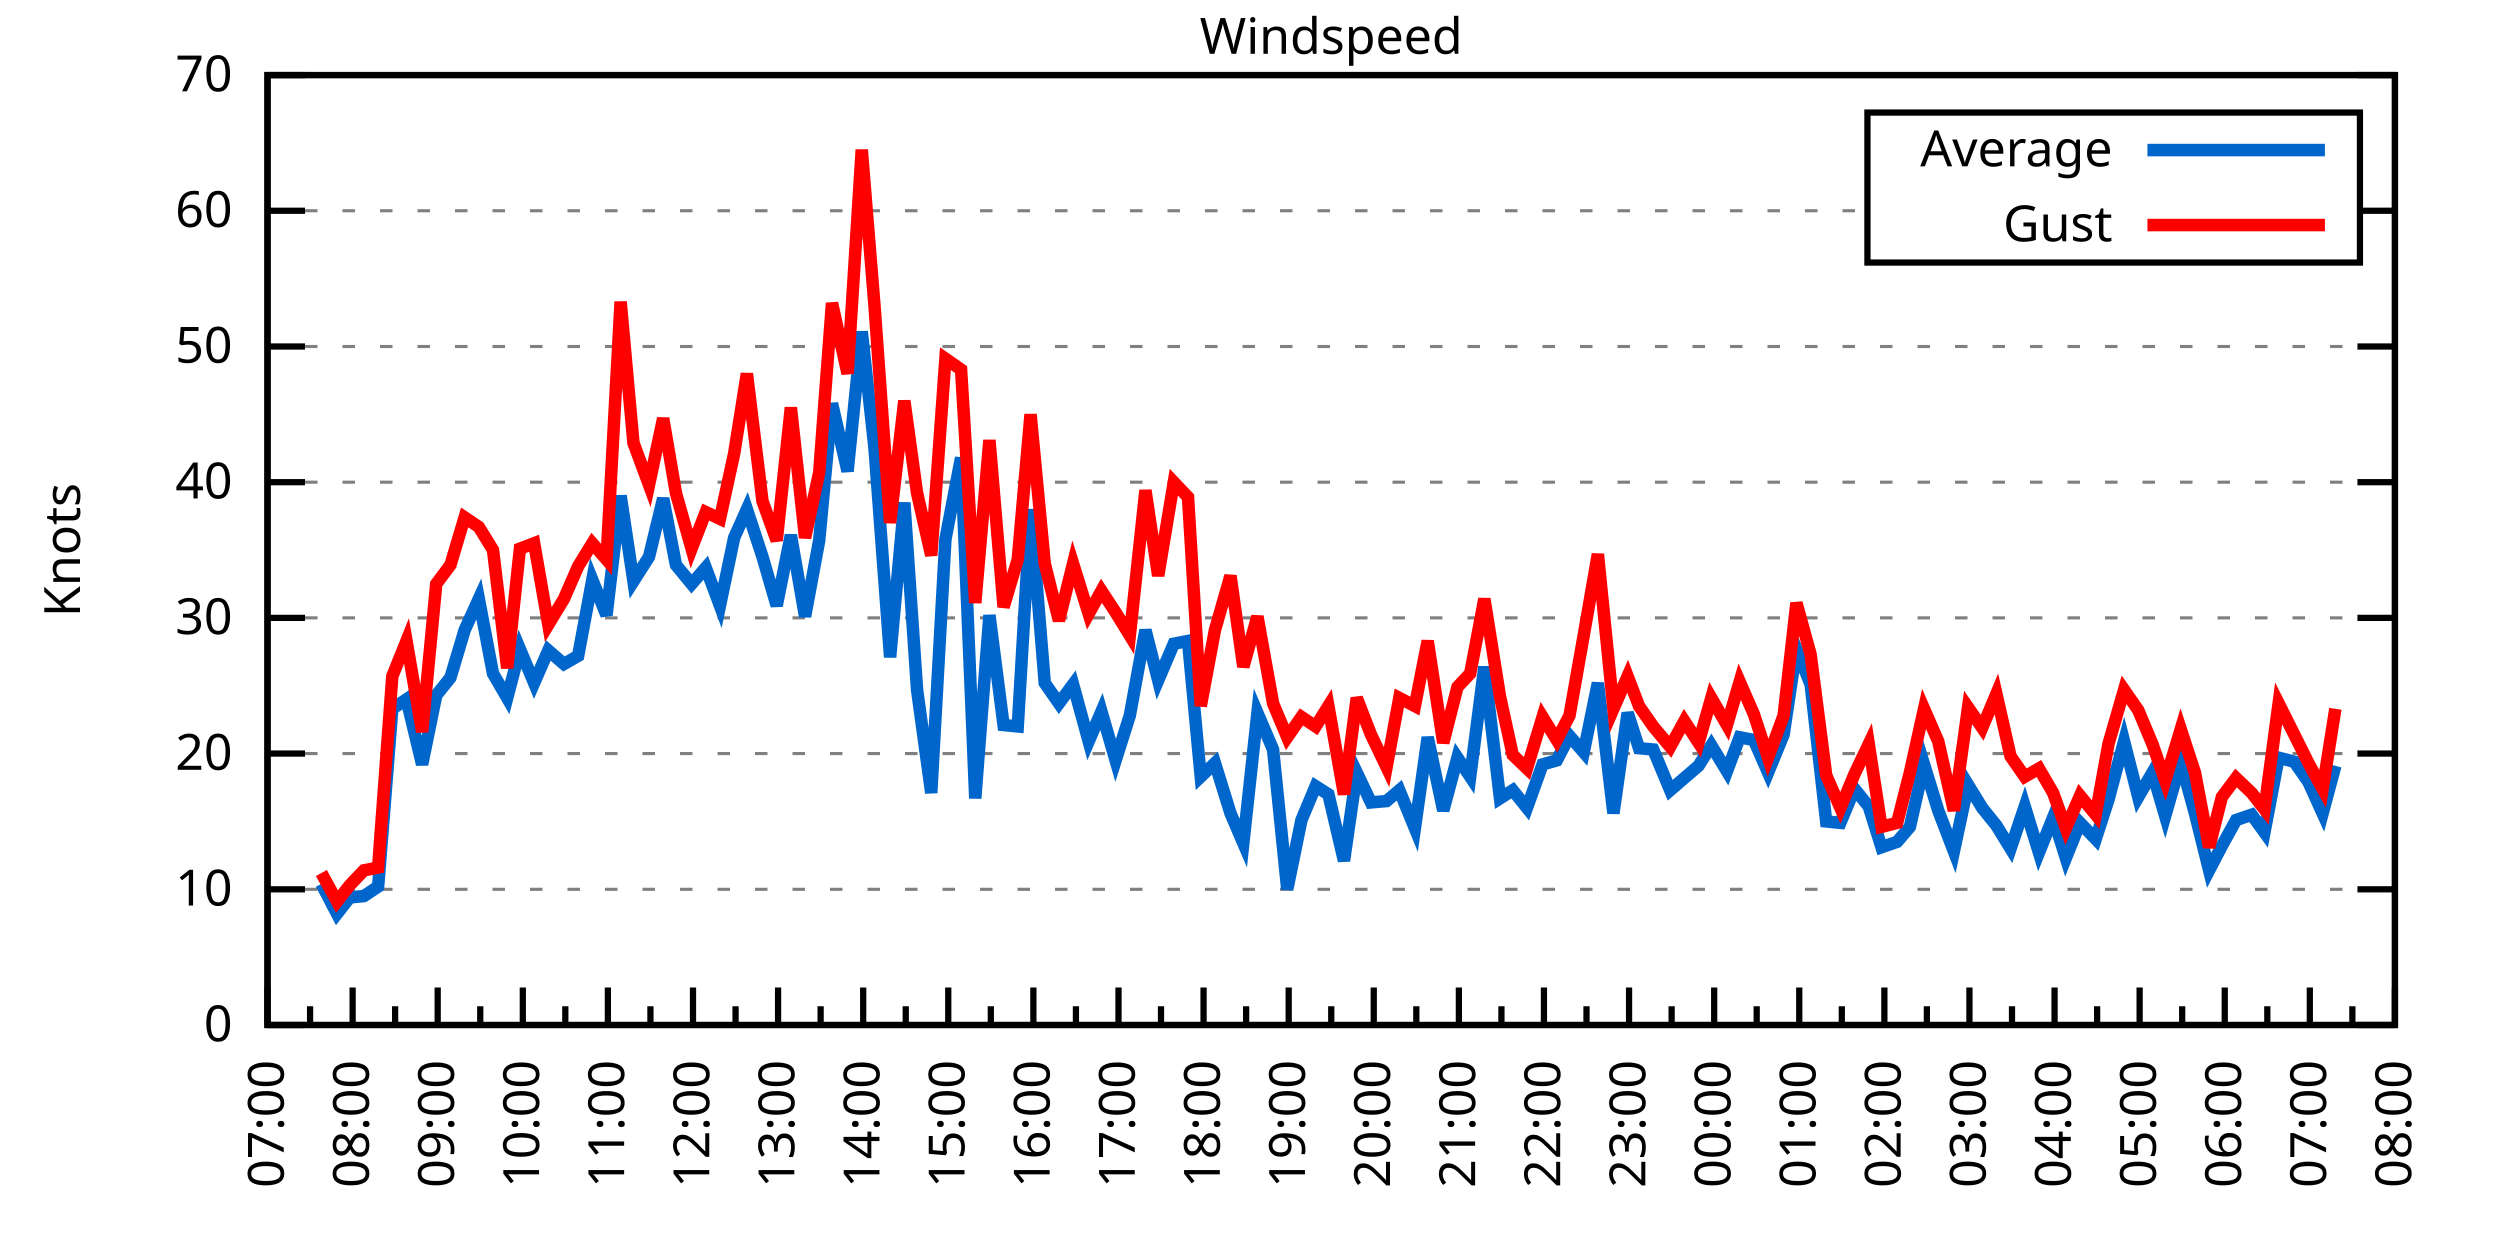
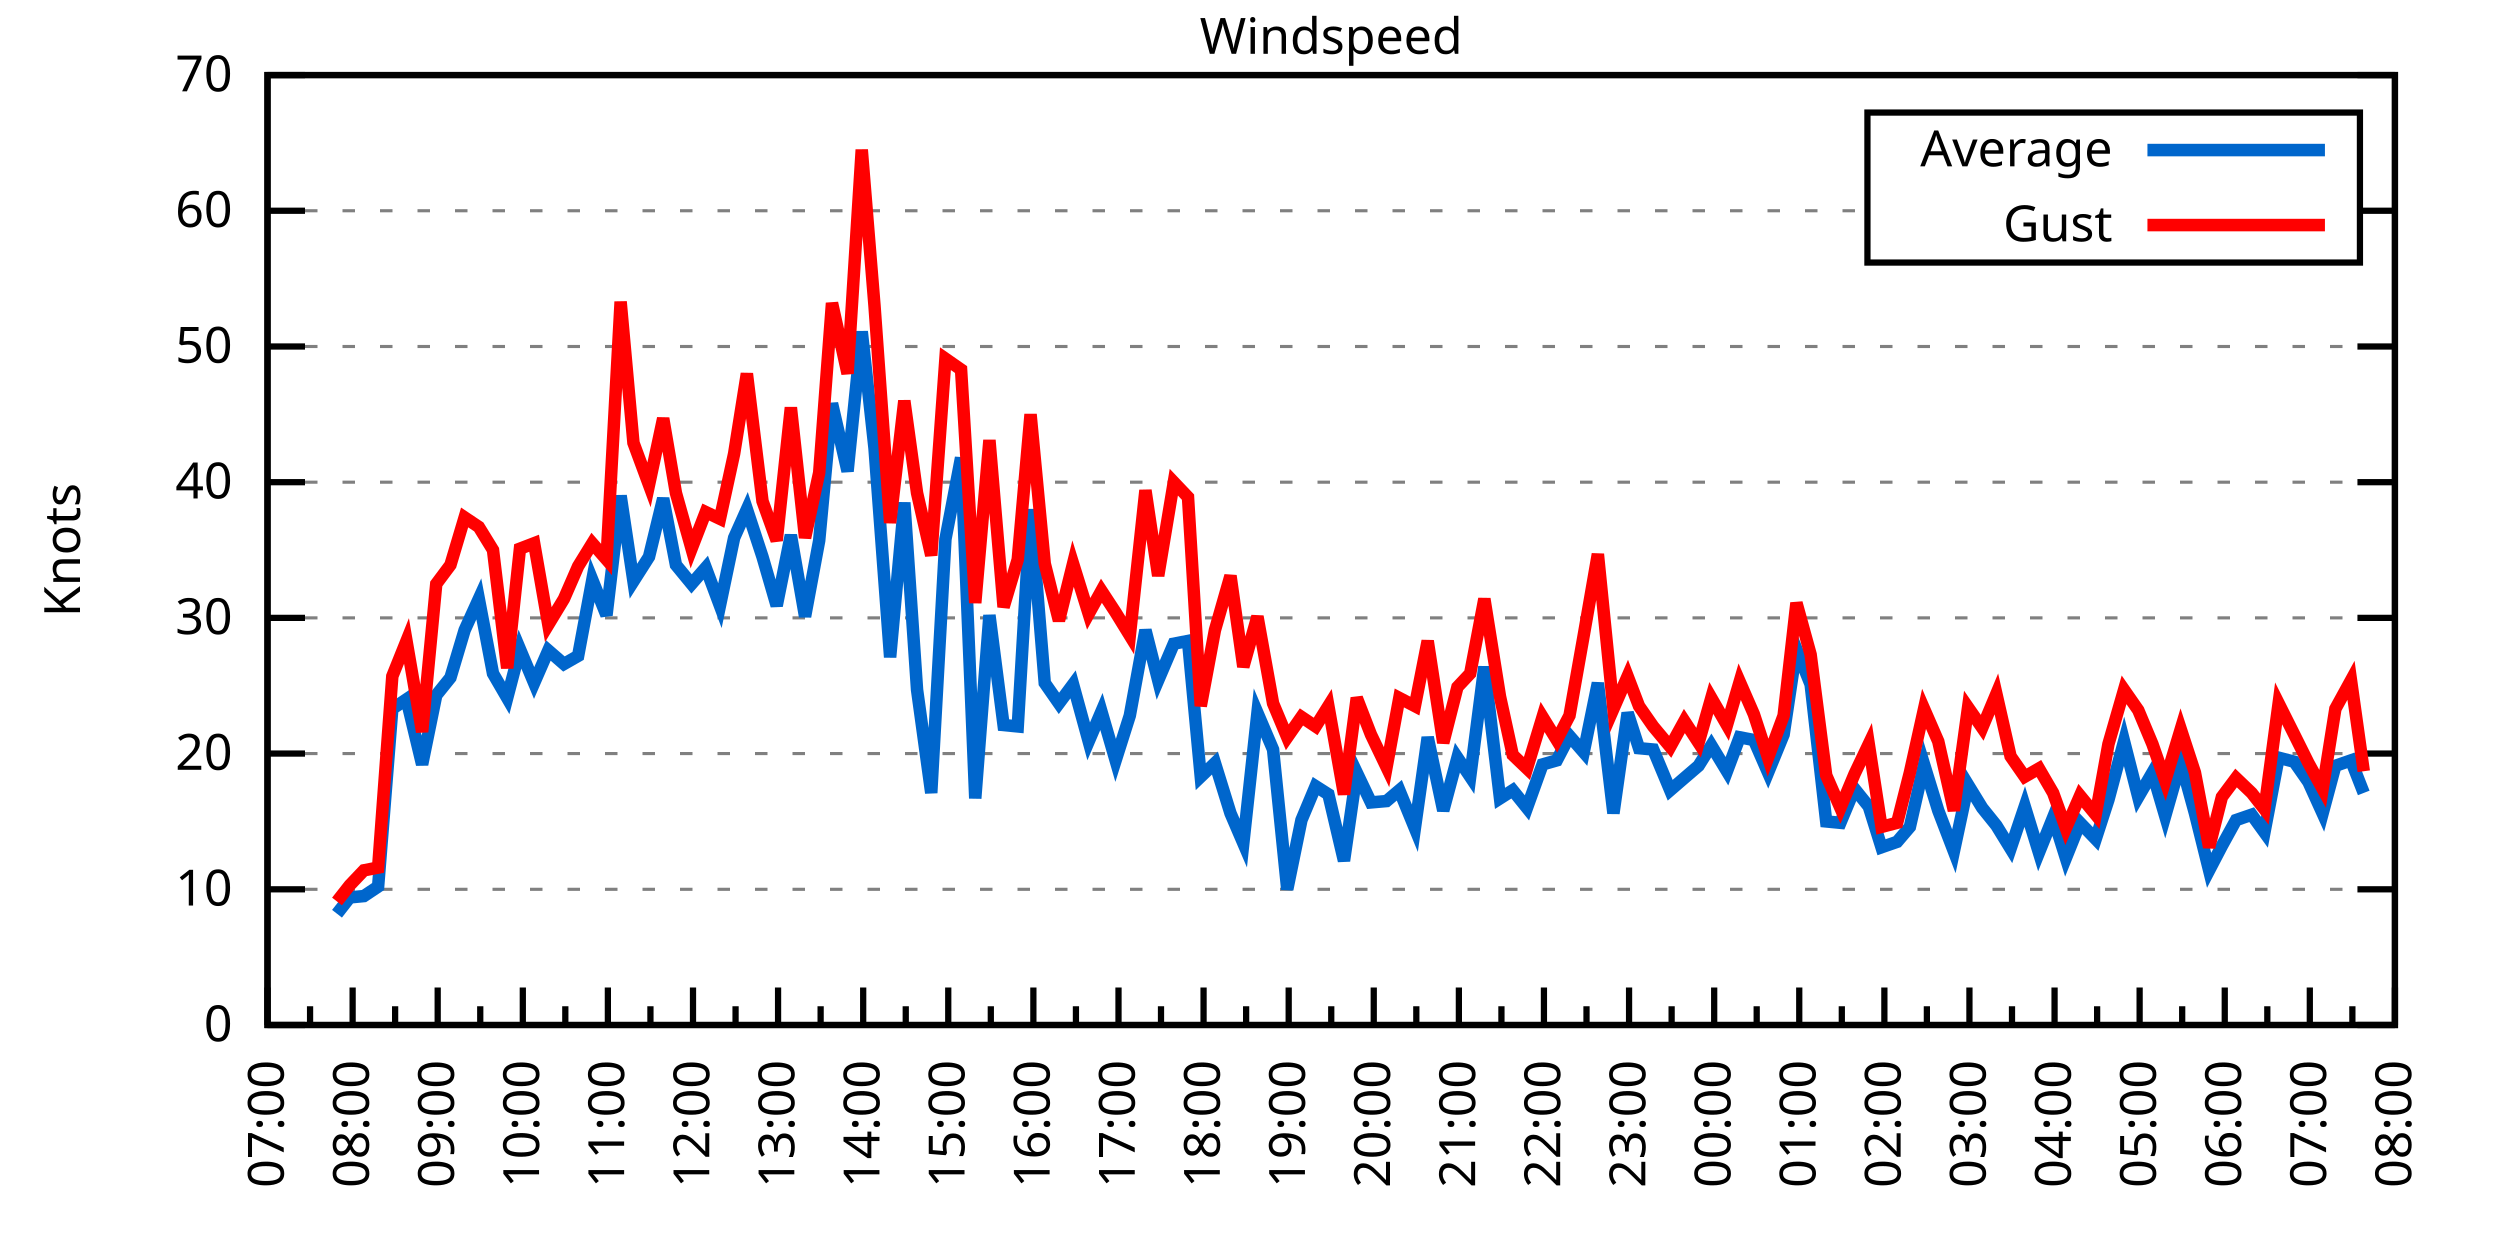
<svg xmlns="http://www.w3.org/2000/svg" xmlns:xlink="http://www.w3.org/1999/xlink" width="400" height="200" viewBox="0 0 400 200">
  <g id="gnuplot_canvas">
    <rect x="0" y="0" width="400" height="200" fill="none" />
    <defs>
      <circle id="gpDot" r="0.5" stroke-width="0.5" stroke="currentColor" />
      <path id="gpPt0" stroke-width="0.333" stroke="currentColor" d="M-1,0 h2 M0,-1 v2" />
      <path id="gpPt1" stroke-width="0.333" stroke="currentColor" d="M-1,-1 L1,1 M1,-1 L-1,1" />
      <path id="gpPt2" stroke-width="0.333" stroke="currentColor" d="M-1,0 L1,0 M0,-1 L0,1 M-1,-1 L1,1 M-1,1 L1,-1" />
      <rect id="gpPt3" stroke-width="0.333" stroke="currentColor" x="-1" y="-1" width="2" height="2" />
      <rect id="gpPt4" stroke-width="0.333" stroke="currentColor" fill="currentColor" x="-1" y="-1" width="2" height="2" />
      <circle id="gpPt5" stroke-width="0.333" stroke="currentColor" cx="0" cy="0" r="1" />
      <use xlink:href="#gpPt5" id="gpPt6" fill="currentColor" stroke="none" />
      <path id="gpPt7" stroke-width="0.333" stroke="currentColor" d="M0,-1.33 L-1.33,0.67 L1.33,0.67 z" />
      <use xlink:href="#gpPt7" id="gpPt8" fill="currentColor" stroke="none" />
      <use xlink:href="#gpPt7" id="gpPt9" stroke="currentColor" transform="rotate(180)" />
      <use xlink:href="#gpPt9" id="gpPt10" fill="currentColor" stroke="none" />
      <use xlink:href="#gpPt3" id="gpPt11" stroke="currentColor" transform="rotate(45)" />
      <use xlink:href="#gpPt11" id="gpPt12" fill="currentColor" stroke="none" />
      <path id="gpPt13" stroke-width="0.333" stroke="currentColor" d="M0,1.330 L1.265,0.411 L0.782,-1.067 L-0.782,-1.076 L-1.265,0.411 z" />
      <use xlink:href="#gpPt13" id="gpPt14" fill="currentColor" stroke="none" />
      <filter id="textbox" filterUnits="objectBoundingBox" x="0" y="0" height="1" width="1">
        <feFlood flood-color="white" flood-opacity="1" result="bgnd" />
        <feComposite in="SourceGraphic" in2="bgnd" operator="atop" />
      </filter>
      <filter id="greybox" filterUnits="objectBoundingBox" x="0" y="0" height="1" width="1">
        <feFlood flood-color="lightgrey" flood-opacity="1" result="grey" />
        <feComposite in="SourceGraphic" in2="grey" operator="atop" />
      </filter>
    </defs>
    <g fill="none" color="white" stroke="currentColor" stroke-width="1.00" stroke-linecap="butt" stroke-linejoin="miter">
</g>
    <g fill="none" color="black" stroke="currentColor" stroke-width="1.00" stroke-linecap="butt" stroke-linejoin="miter">
      <g stroke="none" shape-rendering="crispEdges">
        <polygon fill="rgb(255, 255, 255)" points="42.80,164.00 383.18,164.00 383.18,12.02 42.80,12.02 " />
      </g>
    </g>
    <g fill="none" color="black" stroke="currentColor" stroke-width="1.00" stroke-linecap="butt" stroke-linejoin="miter">
</g>
    <g fill="none" color="black" stroke="black" stroke-width="0.50" stroke-linecap="butt" stroke-linejoin="miter">
</g>
    <g fill="none" color="gray" stroke="currentColor" stroke-width="0.50" stroke-linecap="butt" stroke-linejoin="miter">
      <path stroke="gray" stroke-dasharray="2,4" class="gridline" d="M42.80,164.00 L383.19,164.00  " />
    </g>
    <g fill="none" color="gray" stroke="gray" stroke-width="1.00" stroke-linecap="butt" stroke-linejoin="miter">
</g>
    <g fill="none" color="black" stroke="currentColor" stroke-width="1.00" stroke-linecap="butt" stroke-linejoin="miter">
      <path stroke="black" d="M42.80,164.00 L48.80,164.00 M383.19,164.00 L377.19,164.00  " />
      <g transform="translate(37.20,166.60)" stroke="none" fill="black" font-family="Sans" font-size="8.00" text-anchor="end">
        <text>
          <tspan font-family="Sans"> 0</tspan>
        </text>
      </g>
    </g>
    <g fill="none" color="black" stroke="currentColor" stroke-width="1.00" stroke-linecap="butt" stroke-linejoin="miter">
</g>
    <g fill="none" color="black" stroke="black" stroke-width="0.50" stroke-linecap="butt" stroke-linejoin="miter">
</g>
    <g fill="none" color="gray" stroke="currentColor" stroke-width="0.50" stroke-linecap="butt" stroke-linejoin="miter">
      <path stroke="gray" stroke-dasharray="2,4" class="gridline" d="M42.80,142.29 L383.19,142.29  " />
    </g>
    <g fill="none" color="gray" stroke="gray" stroke-width="1.00" stroke-linecap="butt" stroke-linejoin="miter">
</g>
    <g fill="none" color="black" stroke="currentColor" stroke-width="1.00" stroke-linecap="butt" stroke-linejoin="miter">
      <path stroke="black" d="M42.80,142.29 L48.80,142.29 M383.19,142.29 L377.19,142.29  " />
      <g transform="translate(37.20,144.89)" stroke="none" fill="black" font-family="Sans" font-size="8.00" text-anchor="end">
        <text>
          <tspan font-family="Sans"> 10</tspan>
        </text>
      </g>
    </g>
    <g fill="none" color="black" stroke="currentColor" stroke-width="1.00" stroke-linecap="butt" stroke-linejoin="miter">
</g>
    <g fill="none" color="black" stroke="black" stroke-width="0.50" stroke-linecap="butt" stroke-linejoin="miter">
</g>
    <g fill="none" color="gray" stroke="currentColor" stroke-width="0.50" stroke-linecap="butt" stroke-linejoin="miter">
      <path stroke="gray" stroke-dasharray="2,4" class="gridline" d="M42.80,120.57 L383.19,120.57  " />
    </g>
    <g fill="none" color="gray" stroke="gray" stroke-width="1.00" stroke-linecap="butt" stroke-linejoin="miter">
</g>
    <g fill="none" color="black" stroke="currentColor" stroke-width="1.00" stroke-linecap="butt" stroke-linejoin="miter">
      <path stroke="black" d="M42.80,120.57 L48.80,120.57 M383.19,120.57 L377.19,120.57  " />
      <g transform="translate(37.20,123.17)" stroke="none" fill="black" font-family="Sans" font-size="8.00" text-anchor="end">
        <text>
          <tspan font-family="Sans"> 20</tspan>
        </text>
      </g>
    </g>
    <g fill="none" color="black" stroke="currentColor" stroke-width="1.00" stroke-linecap="butt" stroke-linejoin="miter">
</g>
    <g fill="none" color="black" stroke="black" stroke-width="0.50" stroke-linecap="butt" stroke-linejoin="miter">
</g>
    <g fill="none" color="gray" stroke="currentColor" stroke-width="0.50" stroke-linecap="butt" stroke-linejoin="miter">
      <path stroke="gray" stroke-dasharray="2,4" class="gridline" d="M42.80,98.86 L383.19,98.86  " />
    </g>
    <g fill="none" color="gray" stroke="gray" stroke-width="1.00" stroke-linecap="butt" stroke-linejoin="miter">
</g>
    <g fill="none" color="black" stroke="currentColor" stroke-width="1.00" stroke-linecap="butt" stroke-linejoin="miter">
      <path stroke="black" d="M42.80,98.86 L48.80,98.86 M383.19,98.86 L377.19,98.86  " />
      <g transform="translate(37.20,101.46)" stroke="none" fill="black" font-family="Sans" font-size="8.00" text-anchor="end">
        <text>
          <tspan font-family="Sans"> 30</tspan>
        </text>
      </g>
    </g>
    <g fill="none" color="black" stroke="currentColor" stroke-width="1.00" stroke-linecap="butt" stroke-linejoin="miter">
</g>
    <g fill="none" color="black" stroke="black" stroke-width="0.50" stroke-linecap="butt" stroke-linejoin="miter">
</g>
    <g fill="none" color="gray" stroke="currentColor" stroke-width="0.50" stroke-linecap="butt" stroke-linejoin="miter">
      <path stroke="gray" stroke-dasharray="2,4" class="gridline" d="M42.80,77.15 L383.19,77.15  " />
    </g>
    <g fill="none" color="gray" stroke="gray" stroke-width="1.00" stroke-linecap="butt" stroke-linejoin="miter">
</g>
    <g fill="none" color="black" stroke="currentColor" stroke-width="1.00" stroke-linecap="butt" stroke-linejoin="miter">
      <path stroke="black" d="M42.80,77.15 L48.80,77.15 M383.19,77.15 L377.19,77.15  " />
      <g transform="translate(37.20,79.75)" stroke="none" fill="black" font-family="Sans" font-size="8.00" text-anchor="end">
        <text>
          <tspan font-family="Sans"> 40</tspan>
        </text>
      </g>
    </g>
    <g fill="none" color="black" stroke="currentColor" stroke-width="1.00" stroke-linecap="butt" stroke-linejoin="miter">
</g>
    <g fill="none" color="black" stroke="black" stroke-width="0.50" stroke-linecap="butt" stroke-linejoin="miter">
</g>
    <g fill="none" color="gray" stroke="currentColor" stroke-width="0.50" stroke-linecap="butt" stroke-linejoin="miter">
      <path stroke="gray" stroke-dasharray="2,4" class="gridline" d="M42.80,55.44 L383.19,55.44  " />
    </g>
    <g fill="none" color="gray" stroke="gray" stroke-width="1.00" stroke-linecap="butt" stroke-linejoin="miter">
</g>
    <g fill="none" color="black" stroke="currentColor" stroke-width="1.00" stroke-linecap="butt" stroke-linejoin="miter">
      <path stroke="black" d="M42.80,55.44 L48.80,55.44 M383.19,55.44 L377.19,55.44  " />
      <g transform="translate(37.20,58.04)" stroke="none" fill="black" font-family="Sans" font-size="8.00" text-anchor="end">
        <text>
          <tspan font-family="Sans"> 50</tspan>
        </text>
      </g>
    </g>
    <g fill="none" color="black" stroke="currentColor" stroke-width="1.00" stroke-linecap="butt" stroke-linejoin="miter">
</g>
    <g fill="none" color="black" stroke="black" stroke-width="0.50" stroke-linecap="butt" stroke-linejoin="miter">
</g>
    <g fill="none" color="gray" stroke="currentColor" stroke-width="0.50" stroke-linecap="butt" stroke-linejoin="miter">
      <path stroke="gray" stroke-dasharray="2,4" class="gridline" d="M42.80,33.72 L298.79,33.72 M377.59,33.72 L383.19,33.72  " />
    </g>
    <g fill="none" color="gray" stroke="gray" stroke-width="1.00" stroke-linecap="butt" stroke-linejoin="miter">
</g>
    <g fill="none" color="black" stroke="currentColor" stroke-width="1.00" stroke-linecap="butt" stroke-linejoin="miter">
      <path stroke="black" d="M42.80,33.72 L48.80,33.72 M383.19,33.72 L377.19,33.72  " />
      <g transform="translate(37.20,36.32)" stroke="none" fill="black" font-family="Sans" font-size="8.00" text-anchor="end">
        <text>
          <tspan font-family="Sans"> 60</tspan>
        </text>
      </g>
    </g>
    <g fill="none" color="black" stroke="currentColor" stroke-width="1.00" stroke-linecap="butt" stroke-linejoin="miter">
</g>
    <g fill="none" color="black" stroke="black" stroke-width="0.50" stroke-linecap="butt" stroke-linejoin="miter">
</g>
    <g fill="none" color="gray" stroke="currentColor" stroke-width="0.50" stroke-linecap="butt" stroke-linejoin="miter">
      <path stroke="gray" stroke-dasharray="2,4" class="gridline" d="M42.80,12.01 L383.19,12.01  " />
    </g>
    <g fill="none" color="gray" stroke="gray" stroke-width="1.00" stroke-linecap="butt" stroke-linejoin="miter">
</g>
    <g fill="none" color="black" stroke="currentColor" stroke-width="1.00" stroke-linecap="butt" stroke-linejoin="miter">
      <path stroke="black" d="M42.80,12.01 L48.80,12.01 M383.19,12.01 L377.19,12.01  " />
      <g transform="translate(37.20,14.61)" stroke="none" fill="black" font-family="Sans" font-size="8.00" text-anchor="end">
        <text>
          <tspan font-family="Sans"> 70</tspan>
        </text>
      </g>
    </g>
    <g fill="none" color="black" stroke="currentColor" stroke-width="1.00" stroke-linecap="butt" stroke-linejoin="miter">
      <path stroke="black" d="M42.80,164.00 L42.80,158.00  " />
      <g transform="translate(45.40,169.60) rotate(270)" stroke="none" fill="black" font-family="Sans" font-size="8.00" text-anchor="end">
        <text>
          <tspan font-family="Sans">07:00</tspan>
        </text>
      </g>
    </g>
    <g fill="none" color="black" stroke="currentColor" stroke-width="1.00" stroke-linecap="butt" stroke-linejoin="miter">
      <path stroke="black" d="M49.61,164.00 L49.61,161.00 M56.42,164.00 L56.42,158.00  " />
      <g transform="translate(59.02,169.60) rotate(270)" stroke="none" fill="black" font-family="Sans" font-size="8.00" text-anchor="end">
        <text>
          <tspan font-family="Sans">08:00</tspan>
        </text>
      </g>
    </g>
    <g fill="none" color="black" stroke="currentColor" stroke-width="1.00" stroke-linecap="butt" stroke-linejoin="miter">
      <path stroke="black" d="M63.22,164.00 L63.22,161.00 M70.03,164.00 L70.03,158.00  " />
      <g transform="translate(72.63,169.60) rotate(270)" stroke="none" fill="black" font-family="Sans" font-size="8.00" text-anchor="end">
        <text>
          <tspan font-family="Sans">09:00</tspan>
        </text>
      </g>
    </g>
    <g fill="none" color="black" stroke="currentColor" stroke-width="1.00" stroke-linecap="butt" stroke-linejoin="miter">
      <path stroke="black" d="M76.84,164.00 L76.84,161.00 M83.65,164.00 L83.65,158.00  " />
      <g transform="translate(86.25,169.60) rotate(270)" stroke="none" fill="black" font-family="Sans" font-size="8.00" text-anchor="end">
        <text>
          <tspan font-family="Sans">10:00</tspan>
        </text>
      </g>
    </g>
    <g fill="none" color="black" stroke="currentColor" stroke-width="1.00" stroke-linecap="butt" stroke-linejoin="miter">
      <path stroke="black" d="M90.45,164.00 L90.45,161.00 M97.26,164.00 L97.26,158.00  " />
      <g transform="translate(99.86,169.60) rotate(270)" stroke="none" fill="black" font-family="Sans" font-size="8.00" text-anchor="end">
        <text>
          <tspan font-family="Sans">11:00</tspan>
        </text>
      </g>
    </g>
    <g fill="none" color="black" stroke="currentColor" stroke-width="1.00" stroke-linecap="butt" stroke-linejoin="miter">
      <path stroke="black" d="M104.07,164.00 L104.07,161.00 M110.88,164.00 L110.88,158.00  " />
      <g transform="translate(113.48,169.60) rotate(270)" stroke="none" fill="black" font-family="Sans" font-size="8.00" text-anchor="end">
        <text>
          <tspan font-family="Sans">12:00</tspan>
        </text>
      </g>
    </g>
    <g fill="none" color="black" stroke="currentColor" stroke-width="1.00" stroke-linecap="butt" stroke-linejoin="miter">
      <path stroke="black" d="M117.69,164.00 L117.69,161.00 M124.49,164.00 L124.49,158.00  " />
      <g transform="translate(127.09,169.60) rotate(270)" stroke="none" fill="black" font-family="Sans" font-size="8.00" text-anchor="end">
        <text>
          <tspan font-family="Sans">13:00</tspan>
        </text>
      </g>
    </g>
    <g fill="none" color="black" stroke="currentColor" stroke-width="1.00" stroke-linecap="butt" stroke-linejoin="miter">
      <path stroke="black" d="M131.30,164.00 L131.30,161.00 M138.11,164.00 L138.11,158.00  " />
      <g transform="translate(140.71,169.60) rotate(270)" stroke="none" fill="black" font-family="Sans" font-size="8.00" text-anchor="end">
        <text>
          <tspan font-family="Sans">14:00</tspan>
        </text>
      </g>
    </g>
    <g fill="none" color="black" stroke="currentColor" stroke-width="1.00" stroke-linecap="butt" stroke-linejoin="miter">
      <path stroke="black" d="M144.92,164.00 L144.92,161.00 M151.72,164.00 L151.72,158.00  " />
      <g transform="translate(154.32,169.60) rotate(270)" stroke="none" fill="black" font-family="Sans" font-size="8.00" text-anchor="end">
        <text>
          <tspan font-family="Sans">15:00</tspan>
        </text>
      </g>
    </g>
    <g fill="none" color="black" stroke="currentColor" stroke-width="1.00" stroke-linecap="butt" stroke-linejoin="miter">
      <path stroke="black" d="M158.53,164.00 L158.53,161.00 M165.34,164.00 L165.34,158.00  " />
      <g transform="translate(167.94,169.60) rotate(270)" stroke="none" fill="black" font-family="Sans" font-size="8.00" text-anchor="end">
        <text>
          <tspan font-family="Sans">16:00</tspan>
        </text>
      </g>
    </g>
    <g fill="none" color="black" stroke="currentColor" stroke-width="1.00" stroke-linecap="butt" stroke-linejoin="miter">
      <path stroke="black" d="M172.15,164.00 L172.15,161.00 M178.96,164.00 L178.96,158.00  " />
      <g transform="translate(181.56,169.60) rotate(270)" stroke="none" fill="black" font-family="Sans" font-size="8.00" text-anchor="end">
        <text>
          <tspan font-family="Sans">17:00</tspan>
        </text>
      </g>
    </g>
    <g fill="none" color="black" stroke="currentColor" stroke-width="1.00" stroke-linecap="butt" stroke-linejoin="miter">
      <path stroke="black" d="M185.76,164.00 L185.76,161.00 M192.57,164.00 L192.57,158.00  " />
      <g transform="translate(195.17,169.60) rotate(270)" stroke="none" fill="black" font-family="Sans" font-size="8.00" text-anchor="end">
        <text>
          <tspan font-family="Sans">18:00</tspan>
        </text>
      </g>
    </g>
    <g fill="none" color="black" stroke="currentColor" stroke-width="1.00" stroke-linecap="butt" stroke-linejoin="miter">
      <path stroke="black" d="M199.38,164.00 L199.38,161.00 M206.19,164.00 L206.19,158.00  " />
      <g transform="translate(208.79,169.60) rotate(270)" stroke="none" fill="black" font-family="Sans" font-size="8.00" text-anchor="end">
        <text>
          <tspan font-family="Sans">19:00</tspan>
        </text>
      </g>
    </g>
    <g fill="none" color="black" stroke="currentColor" stroke-width="1.00" stroke-linecap="butt" stroke-linejoin="miter">
      <path stroke="black" d="M213.00,164.00 L213.00,161.00 M219.80,164.00 L219.80,158.00  " />
      <g transform="translate(222.40,169.60) rotate(270)" stroke="none" fill="black" font-family="Sans" font-size="8.00" text-anchor="end">
        <text>
          <tspan font-family="Sans">20:00</tspan>
        </text>
      </g>
    </g>
    <g fill="none" color="black" stroke="currentColor" stroke-width="1.00" stroke-linecap="butt" stroke-linejoin="miter">
      <path stroke="black" d="M226.61,164.00 L226.61,161.00 M233.42,164.00 L233.42,158.00  " />
      <g transform="translate(236.02,169.60) rotate(270)" stroke="none" fill="black" font-family="Sans" font-size="8.00" text-anchor="end">
        <text>
          <tspan font-family="Sans">21:00</tspan>
        </text>
      </g>
    </g>
    <g fill="none" color="black" stroke="currentColor" stroke-width="1.00" stroke-linecap="butt" stroke-linejoin="miter">
      <path stroke="black" d="M240.23,164.00 L240.23,161.00 M247.03,164.00 L247.03,158.00  " />
      <g transform="translate(249.63,169.60) rotate(270)" stroke="none" fill="black" font-family="Sans" font-size="8.00" text-anchor="end">
        <text>
          <tspan font-family="Sans">22:00</tspan>
        </text>
      </g>
    </g>
    <g fill="none" color="black" stroke="currentColor" stroke-width="1.00" stroke-linecap="butt" stroke-linejoin="miter">
      <path stroke="black" d="M253.84,164.00 L253.84,161.00 M260.65,164.00 L260.65,158.00  " />
      <g transform="translate(263.25,169.60) rotate(270)" stroke="none" fill="black" font-family="Sans" font-size="8.00" text-anchor="end">
        <text>
          <tspan font-family="Sans">23:00</tspan>
        </text>
      </g>
    </g>
    <g fill="none" color="black" stroke="currentColor" stroke-width="1.00" stroke-linecap="butt" stroke-linejoin="miter">
      <path stroke="black" d="M267.46,164.00 L267.46,161.00 M274.27,164.00 L274.27,158.00  " />
      <g transform="translate(276.87,169.60) rotate(270)" stroke="none" fill="black" font-family="Sans" font-size="8.00" text-anchor="end">
        <text>
          <tspan font-family="Sans">00:00</tspan>
        </text>
      </g>
    </g>
    <g fill="none" color="black" stroke="currentColor" stroke-width="1.00" stroke-linecap="butt" stroke-linejoin="miter">
      <path stroke="black" d="M281.07,164.00 L281.07,161.00 M287.88,164.00 L287.88,158.00  " />
      <g transform="translate(290.48,169.60) rotate(270)" stroke="none" fill="black" font-family="Sans" font-size="8.00" text-anchor="end">
        <text>
          <tspan font-family="Sans">01:00</tspan>
        </text>
      </g>
    </g>
    <g fill="none" color="black" stroke="currentColor" stroke-width="1.00" stroke-linecap="butt" stroke-linejoin="miter">
      <path stroke="black" d="M294.69,164.00 L294.69,161.00 M301.50,164.00 L301.50,158.00  " />
      <g transform="translate(304.10,169.60) rotate(270)" stroke="none" fill="black" font-family="Sans" font-size="8.00" text-anchor="end">
        <text>
          <tspan font-family="Sans">02:00</tspan>
        </text>
      </g>
    </g>
    <g fill="none" color="black" stroke="currentColor" stroke-width="1.00" stroke-linecap="butt" stroke-linejoin="miter">
      <path stroke="black" d="M308.30,164.00 L308.30,161.00 M315.11,164.00 L315.11,158.00  " />
      <g transform="translate(317.71,169.60) rotate(270)" stroke="none" fill="black" font-family="Sans" font-size="8.00" text-anchor="end">
        <text>
          <tspan font-family="Sans">03:00</tspan>
        </text>
      </g>
    </g>
    <g fill="none" color="black" stroke="currentColor" stroke-width="1.00" stroke-linecap="butt" stroke-linejoin="miter">
      <path stroke="black" d="M321.92,164.00 L321.92,161.00 M328.73,164.00 L328.73,158.00  " />
      <g transform="translate(331.33,169.60) rotate(270)" stroke="none" fill="black" font-family="Sans" font-size="8.00" text-anchor="end">
        <text>
          <tspan font-family="Sans">04:00</tspan>
        </text>
      </g>
    </g>
    <g fill="none" color="black" stroke="currentColor" stroke-width="1.00" stroke-linecap="butt" stroke-linejoin="miter">
      <path stroke="black" d="M335.54,164.00 L335.54,161.00 M342.34,164.00 L342.34,158.00  " />
      <g transform="translate(344.94,169.60) rotate(270)" stroke="none" fill="black" font-family="Sans" font-size="8.00" text-anchor="end">
        <text>
          <tspan font-family="Sans">05:00</tspan>
        </text>
      </g>
    </g>
    <g fill="none" color="black" stroke="currentColor" stroke-width="1.00" stroke-linecap="butt" stroke-linejoin="miter">
      <path stroke="black" d="M349.15,164.00 L349.15,161.00 M355.96,164.00 L355.96,158.00  " />
      <g transform="translate(358.56,169.60) rotate(270)" stroke="none" fill="black" font-family="Sans" font-size="8.00" text-anchor="end">
        <text>
          <tspan font-family="Sans">06:00</tspan>
        </text>
      </g>
    </g>
    <g fill="none" color="black" stroke="currentColor" stroke-width="1.00" stroke-linecap="butt" stroke-linejoin="miter">
      <path stroke="black" d="M362.77,164.00 L362.77,161.00 M369.57,164.00 L369.57,158.00  " />
      <g transform="translate(372.17,169.60) rotate(270)" stroke="none" fill="black" font-family="Sans" font-size="8.00" text-anchor="end">
        <text>
          <tspan font-family="Sans">07:00</tspan>
        </text>
      </g>
    </g>
    <g fill="none" color="black" stroke="currentColor" stroke-width="1.00" stroke-linecap="butt" stroke-linejoin="miter">
      <path stroke="black" d="M376.38,164.00 L376.38,161.00 M383.19,164.00 L383.19,158.00  " />
      <g transform="translate(385.79,169.60) rotate(270)" stroke="none" fill="black" font-family="Sans" font-size="8.00" text-anchor="end">
        <text>
          <tspan font-family="Sans">08:00</tspan>
        </text>
      </g>
    </g>
    <g fill="none" color="black" stroke="currentColor" stroke-width="1.00" stroke-linecap="butt" stroke-linejoin="miter">
</g>
    <g fill="none" color="black" stroke="currentColor" stroke-width="1.00" stroke-linecap="butt" stroke-linejoin="miter">
      <path stroke="black" d="M42.80,12.01 L42.80,164.00 L383.19,164.00 L383.19,12.01 L42.80,12.01 Z  " />
    </g>
    <g fill="none" color="black" stroke="currentColor" stroke-width="1.00" stroke-linecap="butt" stroke-linejoin="miter">
      <g transform="translate(12.80,88.01) rotate(270)" stroke="none" fill="black" font-family="Sans" font-size="8.00" text-anchor="middle">
        <text>
          <tspan font-family="Sans">Knots</tspan>
        </text>
      </g>
    </g>
    <g fill="none" color="black" stroke="currentColor" stroke-width="1.00" stroke-linecap="butt" stroke-linejoin="miter">
</g>
    <g fill="none" color="black" stroke="currentColor" stroke-width="1.00" stroke-linecap="butt" stroke-linejoin="miter">
      <path stroke="black" d="M298.79,42.01 L298.79,18.01 L377.59,18.01 L377.59,42.01 L298.79,42.01 Z  " />
    </g>
    <g id="Windspeed_plot_1">
      <g fill="none" color="white" stroke="black" stroke-width="2.00" stroke-linecap="butt" stroke-linejoin="miter">
</g>
      <g fill="none" color="black" stroke="currentColor" stroke-width="2.00" stroke-linecap="butt" stroke-linejoin="miter">
        <g transform="translate(337.99,26.61)" stroke="none" fill="black" font-family="Sans" font-size="8.00" text-anchor="end">
          <text>
            <tspan font-family="Sans">Average</tspan>
          </text>
        </g>
      </g>
      <g fill="none" color="black" stroke="currentColor" stroke-width="2.00" stroke-linecap="butt" stroke-linejoin="miter">
-         <path stroke="rgb(  0, 102, 204)" d="M343.59,24.01 L371.99,24.01 M51.42,141.42 L53.92,146.20 L55.96,143.59 L58.23,143.37 L60.50,141.85 L62.77,113.41   L65.04,111.89 L67.54,122.31 L69.80,111.24 L72.07,108.42 L74.34,100.82 L76.61,95.82 L78.88,107.76 L81.15,111.67   L83.19,103.86 L85.46,109.28 L87.73,104.07 L90.23,106.24 L92.50,104.94 L94.77,92.78 L97.04,98.43 L99.30,79.32   L101.35,93.00 L103.84,89.09 L106.11,79.75 L108.15,90.39 L110.65,93.43 L112.92,90.83 L115.19,96.91 L117.46,86.05   L119.50,81.49 L122.00,89.09 L124.27,96.91 L126.54,85.62 L128.81,98.64 L131.07,86.49 L133.12,64.56 L135.61,75.41   L137.88,53.05 L139.92,71.72 L142.42,105.16 L144.69,80.41 L146.73,110.37 L149.00,126.87 L151.27,86.27 L153.77,73.24   L156.04,127.74 L158.31,98.43 L160.57,116.01 L162.84,116.23 L164.89,81.49 L167.16,109.28 L169.43,112.54 L171.69,109.50   L174.19,118.62 L176.23,113.84 L178.50,121.66 L180.77,114.49 L183.27,100.82 L185.31,108.85 L187.81,102.99 L190.08,102.55   L192.12,124.27 L194.39,122.09 L196.88,130.13 L198.93,134.90 L201.19,114.06 L203.69,119.92 L205.96,142.29 L208.23,131.21   L210.50,125.79 L212.54,127.09 L215.04,137.73 L217.08,123.61 L219.35,128.39 L221.85,128.17 L223.89,126.44 L226.38,132.52   L228.43,117.97 L230.92,129.69 L233.19,121.23 L235.23,124.27 L237.50,106.68 L240.00,127.74 L242.04,126.44 L244.31,129.26   L246.81,122.31 L249.08,121.66 L251.12,117.75 L253.39,120.36 L255.66,109.28 L258.15,130.13 L260.42,114.06 L262.24,119.71   L264.51,119.92 L267.23,126.44 L269.50,124.48 L271.77,122.53 L273.81,119.27 L276.31,123.40 L278.35,117.97 L280.62,118.40   L282.89,123.61 L285.38,117.53 L287.43,103.86 L289.70,109.50 L292.19,131.43 L294.46,131.65 L296.73,126.22 L299.00,129.04   L301.04,135.56 L303.54,134.69 L305.58,132.30 L307.85,122.31 L310.12,129.69 L312.62,136.21 L314.89,125.57 L317.15,129.26   L319.42,132.08 L321.69,135.77 L323.96,129.04 L326.23,136.42 L328.50,130.78 L330.54,137.29 L332.81,131.65 L335.31,134.25   L337.35,127.96 L339.85,118.62 L342.12,127.52 L344.39,123.61 L346.43,130.56 L348.92,121.88 L351.19,130.13 L353.46,139.25   L355.50,135.34 L357.77,131.21 L360.27,130.35 L362.31,133.17 L364.58,121.23 L367.08,121.88 L369.35,125.13 L371.62,130.13   L373.66,122.53  " />
+         <path stroke="rgb(  0, 102, 204)" d="M343.59,24.01 L371.99,24.01 M53.92,146.20 L55.96,143.59 L58.23,143.37 L60.50,141.85 L62.77,113.41 L65.04,111.89   L67.54,122.31 L69.80,111.24 L72.07,108.42 L74.34,100.82 L76.61,95.82 L78.88,107.76 L81.15,111.67 L83.19,103.86   L85.46,109.28 L87.73,104.07 L90.23,106.24 L92.50,104.94 L94.77,92.78 L97.04,98.43 L99.30,79.32 L101.35,93.00   L103.84,89.09 L106.11,79.75 L108.15,90.39 L110.65,93.43 L112.92,90.83 L115.19,96.91 L117.46,86.05 L119.50,81.49   L122.00,89.09 L124.27,96.91 L126.54,85.62 L128.81,98.64 L131.07,86.49 L133.12,64.56 L135.61,75.41 L137.88,53.05   L139.92,71.72 L142.42,105.16 L144.69,80.41 L146.73,110.37 L149.00,126.87 L151.27,86.27 L153.77,73.24 L156.04,127.74   L158.31,98.43 L160.57,116.01 L162.84,116.23 L164.89,81.49 L167.16,109.28 L169.43,112.54 L171.69,109.50 L174.19,118.62   L176.23,113.84 L178.50,121.66 L180.77,114.49 L183.27,100.82 L185.31,108.85 L187.81,102.99 L190.08,102.55 L192.12,124.27   L194.39,122.09 L196.88,130.13 L198.93,134.90 L201.19,114.06 L203.69,119.92 L205.96,142.29 L208.23,131.21 L210.50,125.79   L212.54,127.09 L215.04,137.73 L217.08,123.61 L219.35,128.39 L221.85,128.17 L223.89,126.44 L226.38,132.52 L228.43,117.97   L230.92,129.69 L233.19,121.23 L235.23,124.27 L237.50,106.68 L240.00,127.74 L242.04,126.44 L244.31,129.26 L246.81,122.31   L249.08,121.66 L251.12,117.75 L253.39,120.36 L255.66,109.28 L258.15,130.13 L260.42,114.06 L262.24,119.71 L264.51,119.92   L267.23,126.44 L269.50,124.48 L271.77,122.53 L273.81,119.27 L276.31,123.40 L278.35,117.97 L280.62,118.40 L282.89,123.61   L285.38,117.53 L287.43,103.86 L289.70,109.50 L292.19,131.43 L294.46,131.65 L296.73,126.22 L299.00,129.04 L301.04,135.56   L303.54,134.69 L305.58,132.30 L307.85,122.31 L310.12,129.69 L312.62,136.21 L314.89,125.57 L317.15,129.26 L319.42,132.08   L321.69,135.77 L323.96,129.04 L326.23,136.42 L328.50,130.78 L330.54,137.29 L332.81,131.65 L335.31,134.25 L337.35,127.96   L339.85,118.62 L342.12,127.52 L344.39,123.61 L346.43,130.56 L348.92,121.88 L351.19,130.13 L353.46,139.25 L355.50,135.34   L357.77,131.21 L360.27,130.35 L362.31,133.17 L364.58,121.23 L367.08,121.88 L369.35,125.13 L371.62,130.13 L373.66,122.53   L376.16,121.66 L378.20,126.87  " />
      </g>
    </g>
    <g id="Windspeed_plot_2">
      <g fill="none" color="black" stroke="currentColor" stroke-width="2.00" stroke-linecap="butt" stroke-linejoin="miter">
        <g transform="translate(337.99,38.61)" stroke="none" fill="black" font-family="Sans" font-size="8.00" text-anchor="end">
          <text>
            <tspan font-family="Sans">Gust</tspan>
          </text>
        </g>
      </g>
      <g fill="none" color="black" stroke="currentColor" stroke-width="2.00" stroke-linecap="butt" stroke-linejoin="miter">
-         <path stroke="rgb(255,   0,   0)" d="M343.59,36.01 L371.99,36.01 M51.42,139.68 L53.92,144.24 L55.96,141.64 L58.23,139.25 L60.50,138.81 L62.77,108.20   L65.04,102.55 L67.54,117.10 L69.80,93.43 L72.07,90.39 L74.34,82.79 L76.61,84.31 L78.88,88.00 L81.15,106.90   L83.19,87.79 L85.46,86.92 L87.73,99.95 L90.23,95.82 L92.50,90.61 L94.77,86.92 L97.04,89.52 L99.30,48.27   L101.35,70.85 L103.84,77.58 L106.11,66.94 L108.15,78.89 L110.65,87.79 L112.92,81.93 L115.19,83.01 L117.46,72.59   L119.50,59.78 L122.00,80.19 L124.27,86.49 L126.54,65.21 L128.81,86.05 L131.07,75.63 L133.12,48.49 L135.61,59.78   L137.88,23.95 L139.92,48.92 L142.42,83.66 L144.69,64.12 L146.73,78.89 L149.00,88.87 L151.27,57.39 L153.77,59.13   L156.04,96.47 L158.31,70.42 L160.57,97.12 L162.84,89.52 L164.89,66.29 L167.16,90.18 L169.43,99.30 L171.69,90.18   L174.19,98.21 L176.23,94.52 L178.50,97.99 L180.77,101.68 L183.27,78.45 L185.31,92.13 L187.81,77.15 L190.08,79.54   L192.12,112.97 L194.39,100.82 L196.88,92.13 L198.93,106.68 L201.19,98.64 L203.69,112.54 L205.96,117.97 L208.23,114.71   L210.50,116.23 L212.54,112.97 L215.04,127.09 L217.08,111.67 L219.35,117.53 L221.85,122.75 L223.89,111.67 L226.38,112.97   L228.43,102.55 L230.92,118.84 L233.19,109.93 L235.23,107.76 L237.50,95.82 L240.00,111.45 L242.04,120.79 L244.31,122.96   L246.81,114.71 L249.08,118.40 L251.12,114.49 L253.39,101.68 L255.66,88.66 L258.15,113.41 L260.42,108.20 L262.24,112.97   L264.51,116.23 L267.23,119.49 L269.50,115.36 L271.77,118.84 L273.81,111.67 L276.31,116.01 L278.35,109.07 L280.62,114.28   L282.89,121.23 L285.38,114.49 L287.43,96.47 L289.70,104.72 L292.19,124.05 L294.46,129.26 L296.73,123.83 L299.00,119.05   L301.04,132.30 L303.54,131.65 L305.58,123.61 L307.85,113.41 L310.12,118.62 L312.62,129.69 L314.89,113.19 L317.15,116.45   L319.42,111.02 L321.69,121.01 L323.96,124.27 L326.23,122.96 L328.50,126.87 L330.54,132.52 L332.81,127.31 L335.31,130.35   L337.35,119.05 L339.85,110.37 L342.12,113.63 L344.39,119.05 L346.43,124.92 L348.92,116.67 L351.19,123.61 L353.46,135.56   L355.50,127.52 L357.77,124.48 L360.27,126.87 L362.31,129.48 L364.58,112.54 L367.08,117.53 L369.35,122.09 L371.62,126.22   L373.66,113.41  " />
+         <path stroke="rgb(255,   0,   0)" d="M343.59,36.01 L371.99,36.01 M53.92,144.24 L55.96,141.64 L58.23,139.25 L60.50,138.81 L62.77,108.20 L65.04,102.55   L67.54,117.10 L69.80,93.43 L72.07,90.39 L74.34,82.79 L76.61,84.31 L78.88,88.00 L81.15,106.90 L83.19,87.79   L85.46,86.92 L87.73,99.95 L90.23,95.82 L92.50,90.61 L94.77,86.92 L97.04,89.52 L99.30,48.27 L101.35,70.85   L103.84,77.58 L106.11,66.94 L108.15,78.89 L110.65,87.79 L112.92,81.93 L115.19,83.01 L117.46,72.59 L119.50,59.78   L122.00,80.19 L124.27,86.49 L126.54,65.21 L128.81,86.05 L131.07,75.63 L133.12,48.49 L135.61,59.78 L137.88,23.95   L139.92,48.92 L142.42,83.66 L144.69,64.12 L146.73,78.89 L149.00,88.87 L151.27,57.39 L153.77,59.13 L156.04,96.47   L158.31,70.42 L160.57,97.12 L162.84,89.52 L164.89,66.29 L167.16,90.18 L169.43,99.30 L171.69,90.18 L174.19,98.21   L176.23,94.52 L178.50,97.99 L180.77,101.68 L183.27,78.45 L185.31,92.13 L187.81,77.15 L190.08,79.54 L192.12,112.97   L194.39,100.82 L196.88,92.13 L198.93,106.68 L201.19,98.64 L203.69,112.54 L205.96,117.97 L208.23,114.71 L210.50,116.23   L212.54,112.97 L215.04,127.09 L217.08,111.67 L219.35,117.53 L221.85,122.75 L223.89,111.67 L226.38,112.97 L228.43,102.55   L230.92,118.84 L233.19,109.93 L235.23,107.76 L237.50,95.82 L240.00,111.45 L242.04,120.79 L244.31,122.96 L246.81,114.71   L249.08,118.40 L251.12,114.49 L253.39,101.68 L255.66,88.66 L258.15,113.41 L260.42,108.20 L262.24,112.97 L264.51,116.23   L267.23,119.49 L269.50,115.36 L271.77,118.84 L273.81,111.67 L276.31,116.01 L278.35,109.07 L280.62,114.28 L282.89,121.23   L285.38,114.49 L287.43,96.47 L289.70,104.72 L292.19,124.05 L294.46,129.26 L296.73,123.83 L299.00,119.05 L301.04,132.30   L303.54,131.65 L305.58,123.61 L307.85,113.41 L310.12,118.62 L312.62,129.69 L314.89,113.19 L317.15,116.45 L319.42,111.02   L321.69,121.01 L323.96,124.27 L326.23,122.96 L328.50,126.87 L330.54,132.52 L332.81,127.31 L335.31,130.35 L337.35,119.05   L339.85,110.37 L342.12,113.63 L344.39,119.05 L346.43,124.92 L348.92,116.67 L351.19,123.61 L353.46,135.56 L355.50,127.52   L357.77,124.48 L360.27,126.87 L362.31,129.48 L364.58,112.54 L367.08,117.53 L369.35,122.09 L371.62,126.22 L373.66,113.41   L376.16,108.85 L378.20,123.40  " />
      </g>
    </g>
    <g fill="none" color="black" stroke="currentColor" stroke-width="2.00" stroke-linecap="butt" stroke-linejoin="miter">
</g>
    <g fill="none" color="black" stroke="black" stroke-width="1.00" stroke-linecap="butt" stroke-linejoin="miter">
</g>
    <g fill="none" color="black" stroke="currentColor" stroke-width="1.00" stroke-linecap="butt" stroke-linejoin="miter">
      <path stroke="black" d="M42.80,12.01 L42.80,164.00 L383.19,164.00 L383.19,12.01 L42.80,12.01 Z  " />
    </g>
    <g fill="none" color="black" stroke="currentColor" stroke-width="1.00" stroke-linecap="butt" stroke-linejoin="miter">
      <g transform="translate(212.99,8.61)" stroke="none" fill="black" font-family="Sans" font-size="8.00" text-anchor="middle">
        <text>
          <tspan font-family="Sans">Windspeed</tspan>
        </text>
      </g>
    </g>
    <g fill="none" color="black" stroke="currentColor" stroke-width="1.00" stroke-linecap="butt" stroke-linejoin="miter">
</g>
  </g>
</svg>
